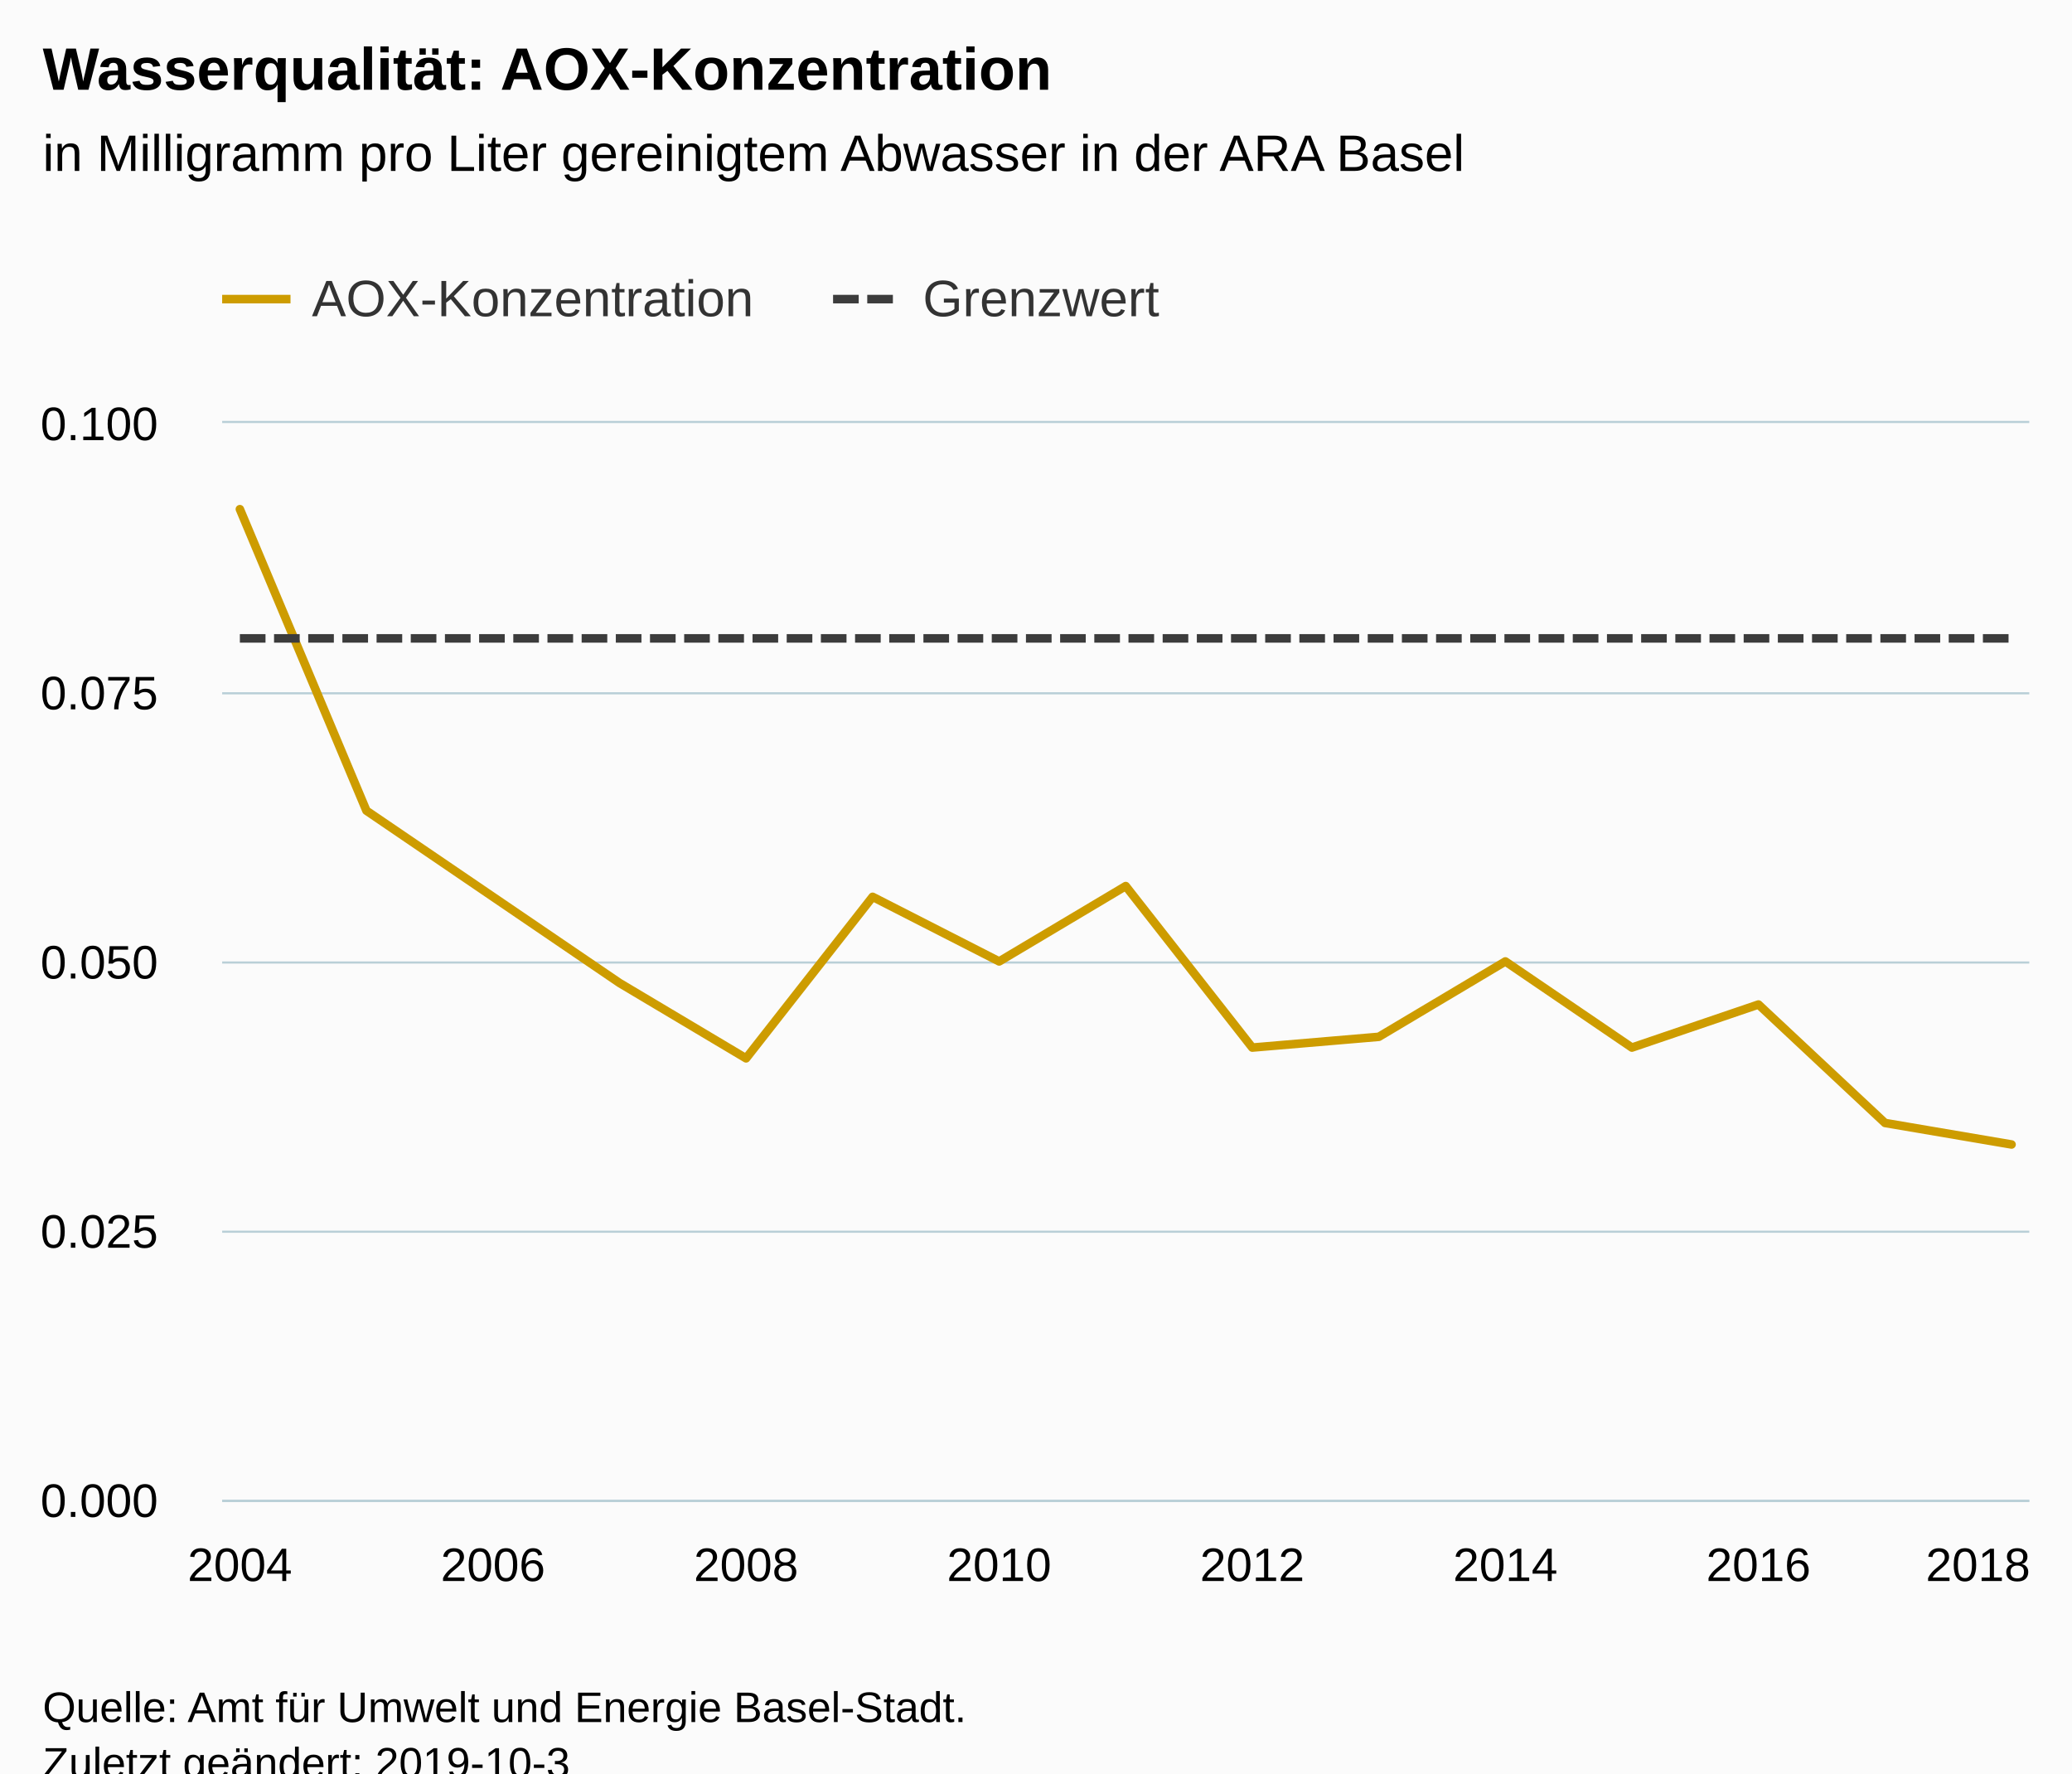
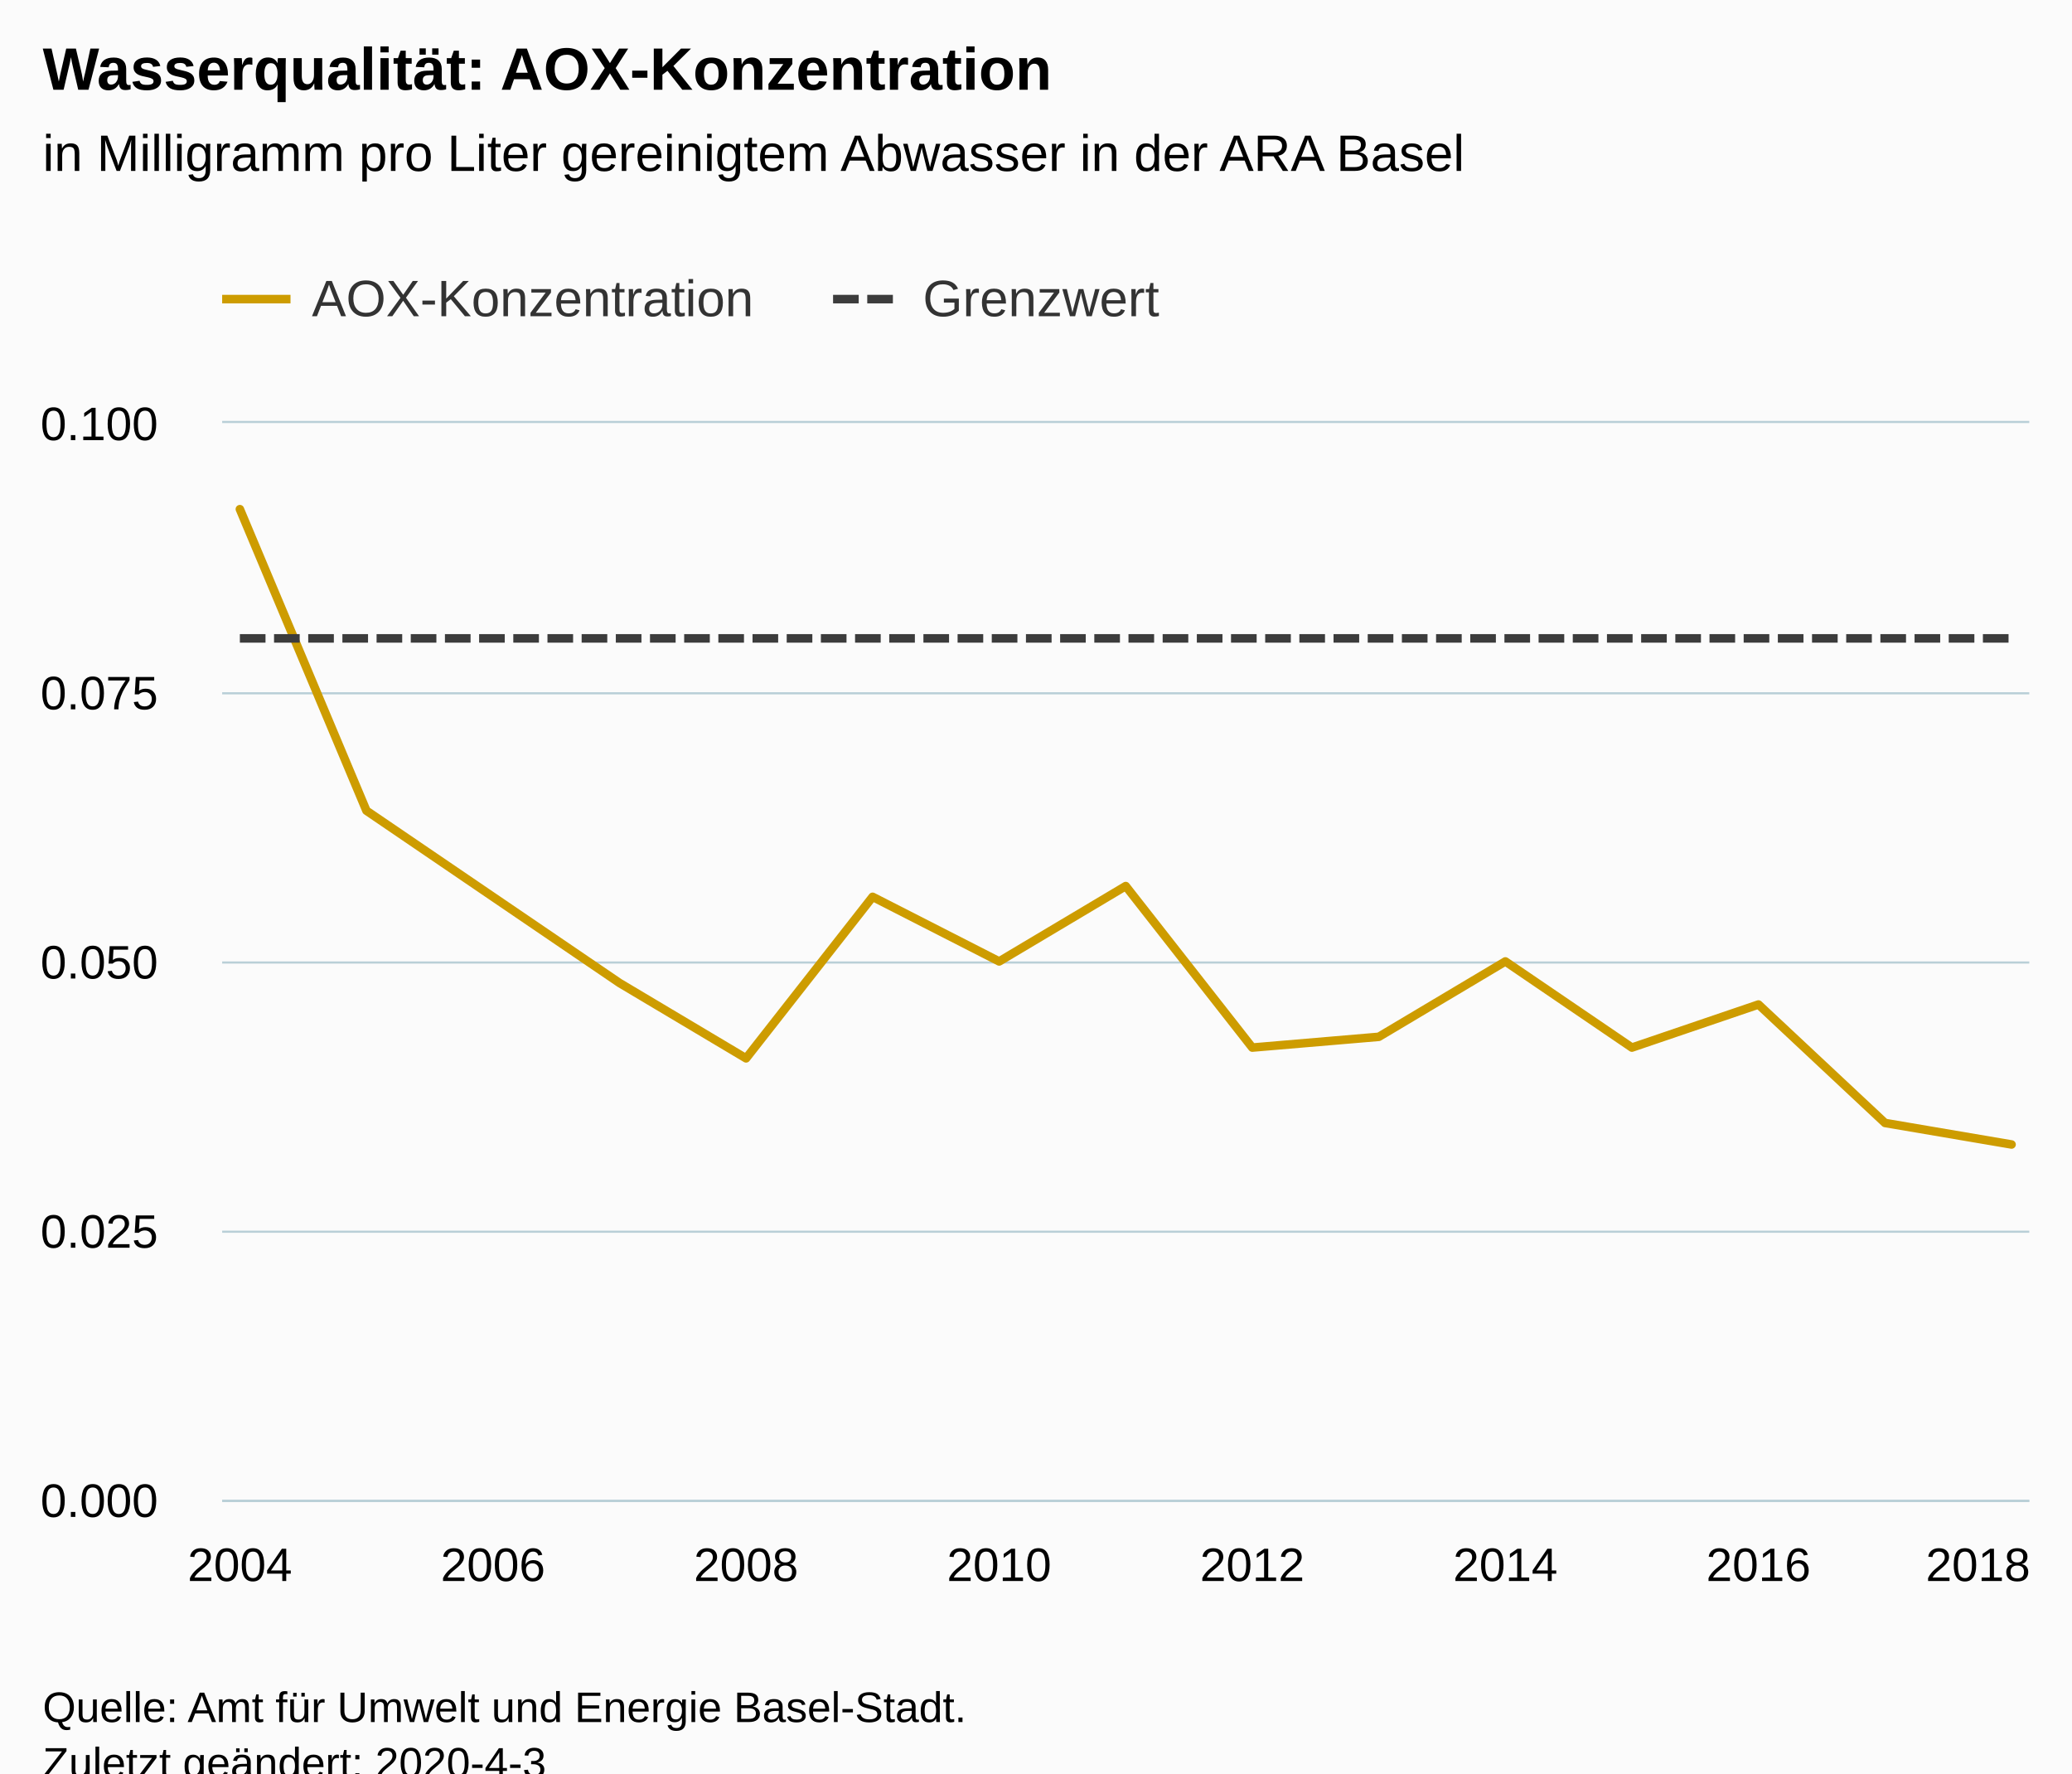
<svg xmlns="http://www.w3.org/2000/svg" version="1.1" class="highcharts-root" style="font-family:Arial;font-size:12px;" viewBox="0 0 485 415">
  <defs>
-     <clipPath id="highcharts-r4y9g4x-6">
+     <clipPath id="highcharts-1l9h2jq-6">
      <rect x="0" y="0" width="423" height="252" fill="none" />
    </clipPath>
-     <clipPath id="highcharts-r4y9g4x-7">
+     <clipPath id="highcharts-1l9h2jq-7">
      <rect x="0" y="0" width="423" height="252" fill="none" />
    </clipPath>
  </defs>
  <rect fill="#fbfbfb" class="highcharts-background" x="0" y="0" width="485" height="428" rx="0" ry="0" />
  <rect fill="none" class="highcharts-plot-background" x="52" y="99" width="423" height="252" />
  <g class="highcharts-pane-group" data-z-index="0" />
  <g class="highcharts-grid highcharts-xaxis-grid " data-z-index="1">
    <path fill="none" data-z-index="1" class="highcharts-grid-line" d="M 55.5 99 L 55.5 351" opacity="1" />
    <path fill="none" data-z-index="1" class="highcharts-grid-line" d="M 114.5 99 L 114.5 351" opacity="1" />
    <path fill="none" data-z-index="1" class="highcharts-grid-line" d="M 174.5 99 L 174.5 351" opacity="1" />
    <path fill="none" data-z-index="1" class="highcharts-grid-line" d="M 233.5 99 L 233.5 351" opacity="1" />
    <path fill="none" data-z-index="1" class="highcharts-grid-line" d="M 292.5 99 L 292.5 351" opacity="1" />
    <path fill="none" data-z-index="1" class="highcharts-grid-line" d="M 351.5 99 L 351.5 351" opacity="1" />
    <path fill="none" data-z-index="1" class="highcharts-grid-line" d="M 411.5 99 L 411.5 351" opacity="1" />
    <path fill="none" data-z-index="1" class="highcharts-grid-line" d="M 470.5 99 L 470.5 351" opacity="1" />
  </g>
  <g class="highcharts-grid highcharts-yaxis-grid " data-z-index="1">
    <path fill="none" stroke="#B9CFD7" stroke-width="0.5" data-z-index="1" class="highcharts-grid-line" d="M 52 351.25 L 475 351.25" opacity="1" />
    <path fill="none" stroke="#B9CFD7" stroke-width="0.5" data-z-index="1" class="highcharts-grid-line" d="M 52 288.25 L 475 288.25" opacity="1" />
    <path fill="none" stroke="#B9CFD7" stroke-width="0.5" data-z-index="1" class="highcharts-grid-line" d="M 52 225.25 L 475 225.25" opacity="1" />
    <path fill="none" stroke="#B9CFD7" stroke-width="0.5" data-z-index="1" class="highcharts-grid-line" d="M 52 162.25 L 475 162.25" opacity="1" />
    <path fill="none" stroke="#B9CFD7" stroke-width="0.5" data-z-index="1" class="highcharts-grid-line" d="M 52 98.75 L 475 98.75" opacity="1" />
  </g>
  <rect fill="none" class="highcharts-plot-border" data-z-index="1" x="52" y="99" width="423" height="252" />
  <g class="highcharts-axis highcharts-xaxis " data-z-index="2">
    <path fill="none" class="highcharts-axis-line" stroke="#B9CFD7" stroke-width="0.5" data-z-index="7" d="M 52 351.25 L 475 351.25" />
  </g>
  <g class="highcharts-axis highcharts-yaxis " data-z-index="2">
    <path fill="none" class="highcharts-axis-line" data-z-index="7" d="M 52 99 L 52 351" />
  </g>
  <g class="highcharts-series-group" data-z-index="3">
-     <g data-z-index="0.1" class="highcharts-series highcharts-series-0 highcharts-line-series " transform="translate(52,99) scale(1 1)" clip-path="url(#highcharts-r4y9g4x-7)">
+     <g data-z-index="0.1" class="highcharts-series highcharts-series-0 highcharts-line-series " transform="translate(52,99) scale(1 1)" clip-path="url(#highcharts-1l9h2jq-7)">
      <path fill="none" d="M 4.147 20.16 L 33.769 90.72 L 63.391 110.88 L 93.013 131.04 L 122.634 148.68 L 152.256 110.88 L 181.878 126 L 211.5 108.36 L 241.122 146.16 L 270.744 143.64 L 300.366 126 L 329.987 146.16 L 359.609 136.08 L 389.231 163.8 L 418.853 168.84" class="highcharts-graph" data-z-index="1" stroke="#CD9C00" stroke-width="2" stroke-linejoin="round" stroke-linecap="round" />
    </g>
    <g data-z-index="0.1" class="highcharts-markers highcharts-series-0 highcharts-line-series " transform="translate(52,99) scale(1 1)" clip-path="none" />
-     <g data-z-index="0.1" class="highcharts-series highcharts-series-1 highcharts-line-series " transform="translate(52,99) scale(1 1)" clip-path="url(#highcharts-r4y9g4x-7)">
+     <g data-z-index="0.1" class="highcharts-series highcharts-series-1 highcharts-line-series " transform="translate(52,99) scale(1 1)" clip-path="url(#highcharts-1l9h2jq-7)">
      <path fill="none" d="M 4.147 50.4 L 33.769 50.4 L 63.391 50.4 L 93.013 50.4 L 122.634 50.4 L 152.256 50.4 L 181.878 50.4 L 211.5 50.4 L 241.122 50.4 L 270.744 50.4 L 300.366 50.4 L 329.987 50.4 L 359.609 50.4 L 389.231 50.4 L 418.853 50.4" class="highcharts-graph" data-z-index="1" stroke="#3C3C3C" stroke-width="2" stroke-dasharray="6,2" />
    </g>
    <g data-z-index="0.1" class="highcharts-markers highcharts-series-1 highcharts-line-series " transform="translate(52,99) scale(1 1)" clip-path="none" />
  </g>
  <text x="10" text-anchor="start" class="highcharts-title" data-z-index="4" style="color:#000000;font-size:14px;font-weight:bold;fill:#000000;" y="21">
    <tspan>Wasserqualität: AOX-Konzentration</tspan>
  </text>
  <text x="10" text-anchor="start" class="highcharts-subtitle" data-z-index="4" style="color:#000000;font-size:12px;font-weight:normal;font-family:Arial;fill:#000000;" y="40">
    <tspan>in Milligramm pro Liter gereinigtem Abwasser in der ARA Basel</tspan>
  </text>
  <g class="highcharts-legend" data-z-index="7" transform="translate(44,56)">
    <rect fill="none" class="highcharts-legend-box" rx="0" ry="0" x="0" y="0" width="235" height="31" visibility="visible" />
    <g data-z-index="1">
      <g>
        <g class="highcharts-legend-item highcharts-line-series highcharts-color-undefined highcharts-series-0" data-z-index="1" transform="translate(8,3)">
          <path fill="none" d="M 0 11 L 16 11" class="highcharts-graph" stroke="#CD9C00" stroke-width="2" />
          <text x="21" style="color:#333333;font-size:12px;font-weight:normal;cursor:pointer;fill:#333333;" text-anchor="start" data-z-index="2" y="15">
            <tspan>AOX-Konzentration</tspan>
          </text>
        </g>
        <g class="highcharts-legend-item highcharts-line-series highcharts-color-undefined highcharts-series-1" data-z-index="1" transform="translate(151,3)">
          <path fill="none" d="M 0 11 L 16 11" class="highcharts-graph" stroke-dasharray="6,2" stroke="#3C3C3C" stroke-width="2" />
          <text x="21" y="15" style="color:#333333;font-size:12px;font-weight:normal;cursor:pointer;fill:#333333;" text-anchor="start" data-z-index="2">
            <tspan>Grenzwert</tspan>
          </text>
        </g>
      </g>
    </g>
  </g>
  <g class="highcharts-axis-labels highcharts-xaxis-labels " data-z-index="7">
    <text x="56.147" style="color:#000000;cursor:default;font-size:11px;fill:#000000;" text-anchor="middle" transform="translate(0,0)" y="370" opacity="1">2004</text>
    <text x="115.391" style="color:#000000;cursor:default;font-size:11px;fill:#000000;" text-anchor="middle" transform="translate(0,0)" y="370" opacity="1">2006</text>
    <text x="174.634" style="color:#000000;cursor:default;font-size:11px;fill:#000000;" text-anchor="middle" transform="translate(0,0)" y="370" opacity="1">2008</text>
    <text x="233.878" style="color:#000000;cursor:default;font-size:11px;fill:#000000;" text-anchor="middle" transform="translate(0,0)" y="370" opacity="1">2010</text>
    <text x="293.122" style="color:#000000;cursor:default;font-size:11px;fill:#000000;" text-anchor="middle" transform="translate(0,0)" y="370" opacity="1">2012</text>
    <text x="352.366" style="color:#000000;cursor:default;font-size:11px;fill:#000000;" text-anchor="middle" transform="translate(0,0)" y="370" opacity="1">2014</text>
    <text x="411.609" style="color:#000000;cursor:default;font-size:11px;fill:#000000;" text-anchor="middle" transform="translate(0,0)" y="370" opacity="1">2016</text>
    <text x="463" style="color:#000000;cursor:default;font-size:11px;fill:#000000;" text-anchor="middle" transform="translate(0,0)" y="370" opacity="1">2018</text>
  </g>
  <g class="highcharts-axis-labels highcharts-yaxis-labels " data-z-index="7">
    <text x="37" style="color:#000000;cursor:default;font-size:11px;fill:#000000;" text-anchor="end" transform="translate(0,0)" y="355" opacity="1">0.000</text>
    <text x="37" style="color:#000000;cursor:default;font-size:11px;fill:#000000;" text-anchor="end" transform="translate(0,0)" y="292" opacity="1">0.025</text>
    <text x="37" style="color:#000000;cursor:default;font-size:11px;fill:#000000;" text-anchor="end" transform="translate(0,0)" y="229" opacity="1">0.050</text>
    <text x="37" style="color:#000000;cursor:default;font-size:11px;fill:#000000;" text-anchor="end" transform="translate(0,0)" y="166" opacity="1">0.075</text>
    <text x="37" style="color:#000000;cursor:default;font-size:11px;fill:#000000;" text-anchor="end" transform="translate(0,0)" y="103" opacity="1">0.100</text>
  </g>
  <text x="10" class="highcharts-credits" text-anchor="start" data-z-index="8" style="cursor:default;color:#000000;font-size:10px;fill:#000000;" y="403">
    <tspan>Quelle: Amt für Umwelt und Energie Basel-Stadt.</tspan>
-     <tspan x="10" dy="13">Zuletzt geändert: 2019-10-3</tspan>
+     <tspan x="10" dy="13">Zuletzt geändert: 2020-4-3</tspan>
  </text>
</svg>
